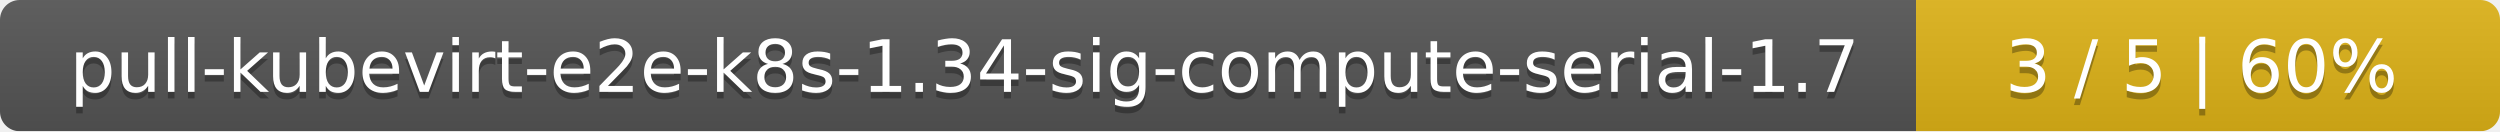
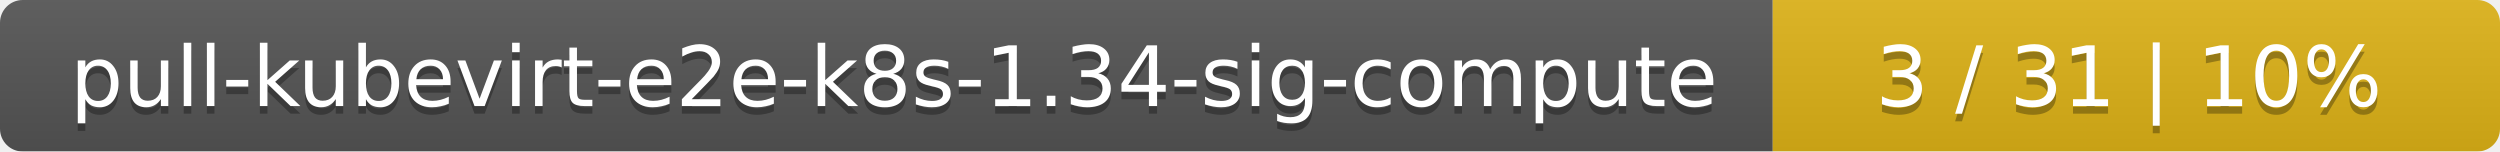
- <svg xmlns="http://www.w3.org/2000/svg" width="381" height="20">
+ <svg xmlns="http://www.w3.org/2000/svg" width="330" height="20">
  <linearGradient id="smooth" x2="0" y2="100%">
    <stop offset="0" stop-color="#bbb" stop-opacity=".1" />
    <stop offset="1" stop-opacity=".1" />
  </linearGradient>
  <mask id="round">
-     <rect width="381" height="20" rx="3" fill="#fff" />
+     <rect width="330" height="20" rx="3" fill="#fff" />
  </mask>
  <g mask="url(#round)">
-     <rect width="292" height="20" fill="#555" />
-     <rect x="292" width="89" height="20" fill="#dfb317" />
-     <rect width="381" height="20" fill="url(#smooth)" />
+     <rect width="234" height="20" fill="#555" />
+     <rect x="234" width="96" height="20" fill="#dfb317" />
+     <rect width="330" height="20" fill="url(#smooth)" />
  </g>
  <g fill="#fff" text-anchor="middle" font-family="DejaVu Sans,Verdana,Geneva,sans-serif" font-size="11">
-     <text x="147" y="15" fill="#010101" fill-opacity=".3">pull-kubevirt-e2e-k8s-1.34-sig-compute-serial-1.7</text>
-     <text x="147" y="14">pull-kubevirt-e2e-k8s-1.34-sig-compute-serial-1.7</text>
-     <text x="335.5" y="15" fill="#010101" fill-opacity=".3">3 / 5    |    60%</text>
-     <text x="335.5" y="14">3 / 5    |    60%</text>
+     <text x="118" y="15" fill="#010101" fill-opacity=".3">pull-kubevirt-e2e-k8s-1.34-sig-compute</text>
+     <text x="118" y="14">pull-kubevirt-e2e-k8s-1.34-sig-compute</text>
+     <text x="281" y="15" fill="#010101" fill-opacity=".3">3 / 31    |    10%</text>
+     <text x="281" y="14">3 / 31    |    10%</text>
  </g>
</svg>
